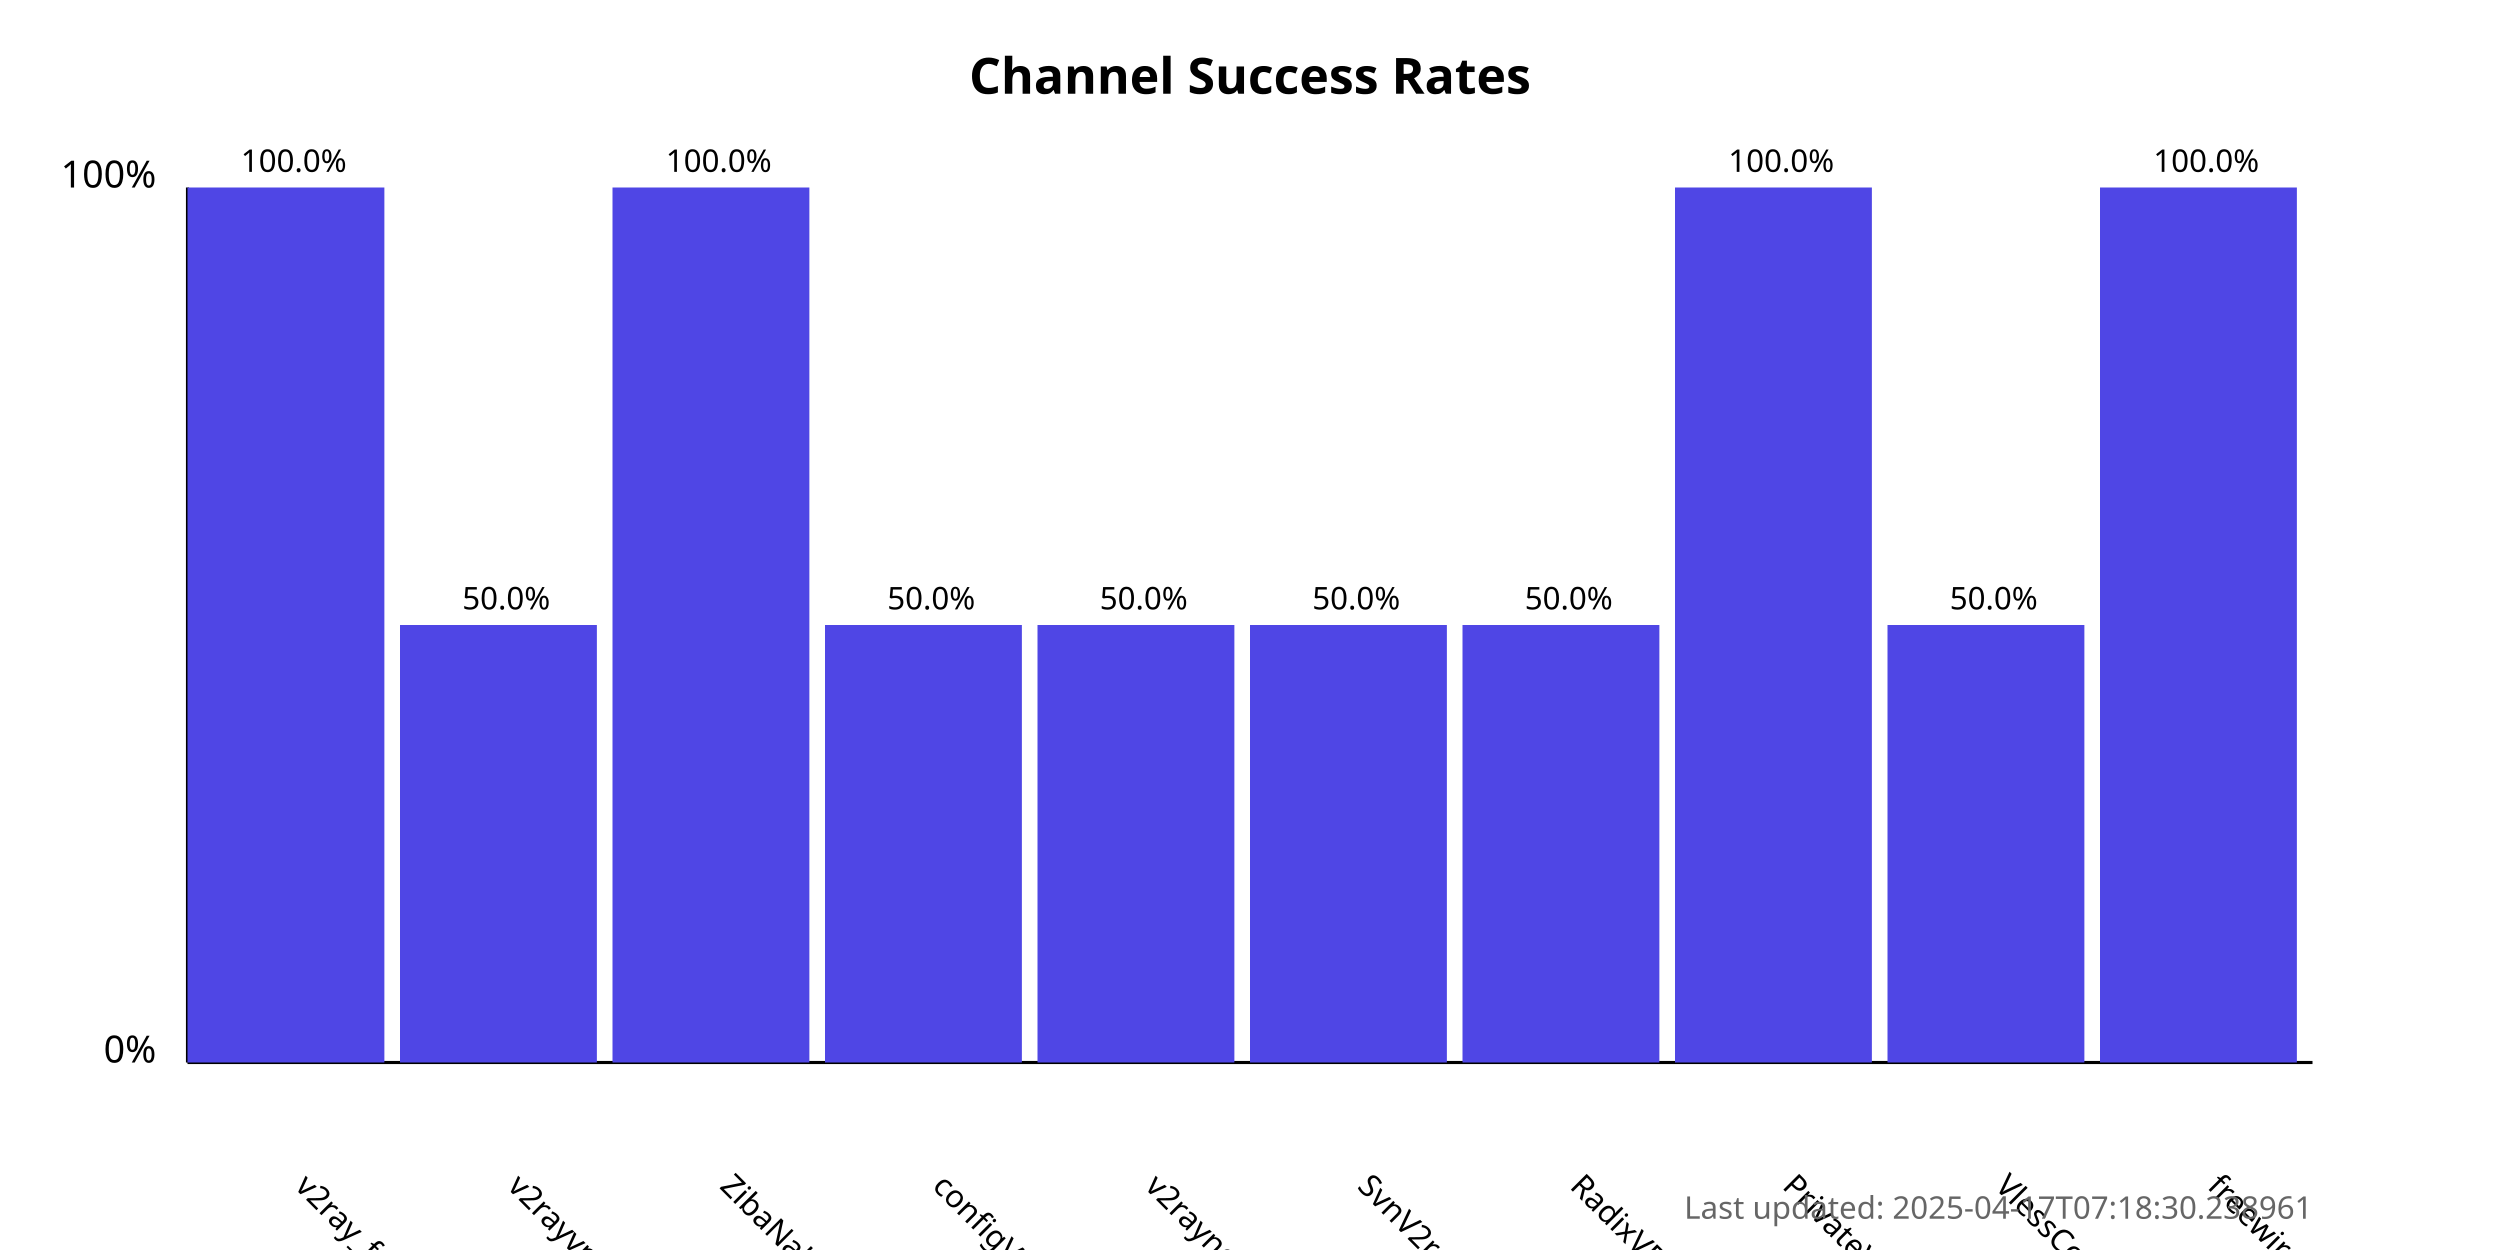
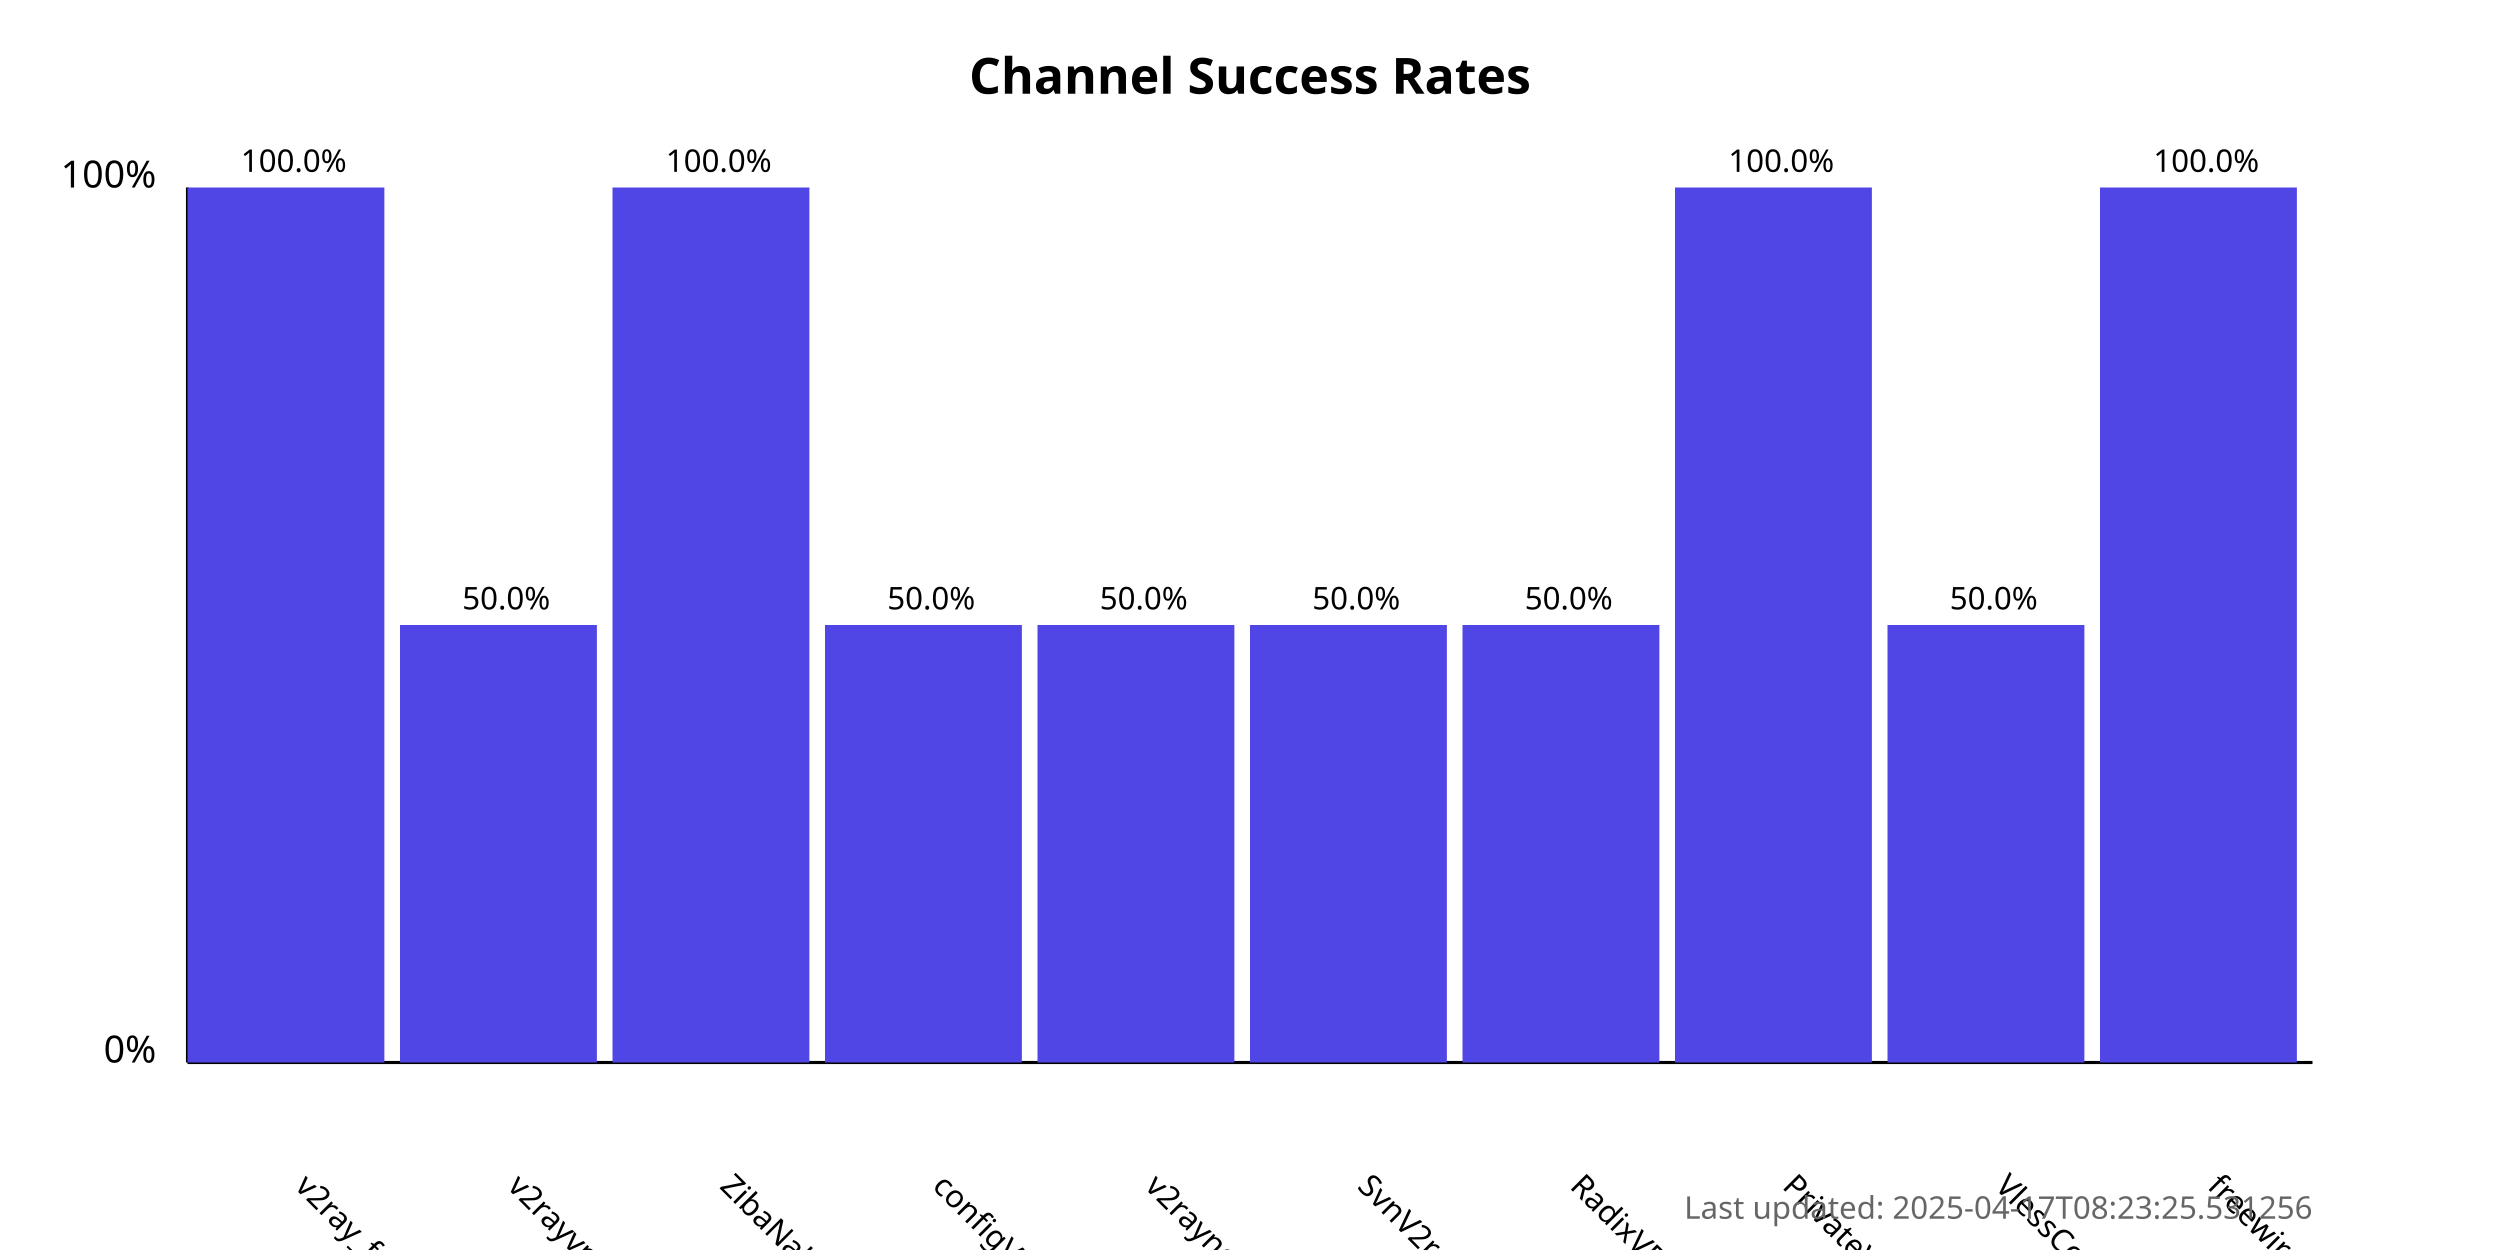
<svg xmlns="http://www.w3.org/2000/svg" width="800" height="400">
  <style>
            .chart-title { font: bold 16px sans-serif; }
            .axis-label { font: 12px sans-serif; }
            .tick-label { font: 10px sans-serif; }
            .bar { fill: #4f46e5; }
            .bar:hover { fill: #6366f1; }
            .timestamp { font: 10px sans-serif; fill: #666; }
        </style>
  <text x="400.0" y="30" text-anchor="middle" class="chart-title">
            Channel Success Rates
        </text>
  <line x1="60" y1="340" x2="60" y2="60" stroke="black" stroke-width="1" />
  <line x1="60" y1="340" x2="740" y2="340" stroke="black" stroke-width="1" />
  <text x="50" y="340" text-anchor="end" class="axis-label">0%</text>
  <text x="50" y="60" text-anchor="end" class="axis-label">100%</text>
  <g>
    <rect x="60" y="60.0" width="63.0" height="280.0" class="bar" />
    <text x="94.0" y="380" transform="rotate(45, 94.0, 380)" text-anchor="start" class="tick-label">
                v2ray_free_conf
            </text>
    <text x="94.0" y="55.0" text-anchor="middle" class="tick-label">
                100.0%
            </text>
  </g>
  <g>
    <rect x="128.0" y="200.0" width="63.0" height="140.0" class="bar" />
    <text x="162.0" y="380" transform="rotate(45, 162.0, 380)" text-anchor="start" class="tick-label">
                v2rayvpno
            </text>
    <text x="162.0" y="195.0" text-anchor="middle" class="tick-label">
                50.0%
            </text>
  </g>
  <g>
    <rect x="196.0" y="60.0" width="63.0" height="280.0" class="bar" />
    <text x="230.0" y="380" transform="rotate(45, 230.0, 380)" text-anchor="start" class="tick-label">
                ZibaNabz
            </text>
    <text x="230.0" y="55.0" text-anchor="middle" class="tick-label">
                100.0%
            </text>
  </g>
  <g>
    <rect x="264.0" y="200.0" width="63.0" height="140.0" class="bar" />
    <text x="298.0" y="380" transform="rotate(45, 298.0, 380)" text-anchor="start" class="tick-label">
                configV2rayForFree
            </text>
    <text x="298.0" y="195.0" text-anchor="middle" class="tick-label">
                50.0%
            </text>
  </g>
  <g>
    <rect x="332.0" y="200.0" width="63.0" height="140.0" class="bar" />
    <text x="366.0" y="380" transform="rotate(45, 366.0, 380)" text-anchor="start" class="tick-label">
                v2rayngvpn
            </text>
    <text x="366.0" y="195.0" text-anchor="middle" class="tick-label">
                50.0%
            </text>
  </g>
  <g>
    <rect x="400.0" y="200.0" width="63.0" height="140.0" class="bar" />
    <text x="434.0" y="380" transform="rotate(45, 434.0, 380)" text-anchor="start" class="tick-label">
                SvnV2ray
            </text>
    <text x="434.0" y="195.0" text-anchor="middle" class="tick-label">
                50.0%
            </text>
  </g>
  <g>
    <rect x="468.0" y="200.0" width="63.0" height="140.0" class="bar" />
    <text x="502.0" y="380" transform="rotate(45, 502.0, 380)" text-anchor="start" class="tick-label">
                RadixVPN
            </text>
    <text x="502.0" y="195.0" text-anchor="middle" class="tick-label">
                50.0%
            </text>
  </g>
  <g>
    <rect x="536.0" y="60.0" width="63.0" height="280.0" class="bar" />
    <text x="570.0" y="380" transform="rotate(45, 570.0, 380)" text-anchor="start" class="tick-label">
                PrivateVPNs
            </text>
    <text x="570.0" y="55.0" text-anchor="middle" class="tick-label">
                100.0%
            </text>
  </g>
  <g>
    <rect x="604.0" y="200.0" width="63.0" height="140.0" class="bar" />
    <text x="638.0" y="380" transform="rotate(45, 638.0, 380)" text-anchor="start" class="tick-label">
                VlessConfig
            </text>
    <text x="638.0" y="195.0" text-anchor="middle" class="tick-label">
                50.0%
            </text>
  </g>
  <g>
    <rect x="672.0" y="60.0" width="63.0" height="280.0" class="bar" />
    <text x="706.0" y="380" transform="rotate(45, 706.0, 380)" text-anchor="start" class="tick-label">
                freewireguard
            </text>
    <text x="706.0" y="55.0" text-anchor="middle" class="tick-label">
                100.0%
            </text>
  </g>
  <text x="740" y="390" text-anchor="end" class="timestamp">
-             Last updated: 2025-04-17T07:18:30.238961
+             Last updated: 2025-04-17T08:23:25.531256
        </text>
</svg>
